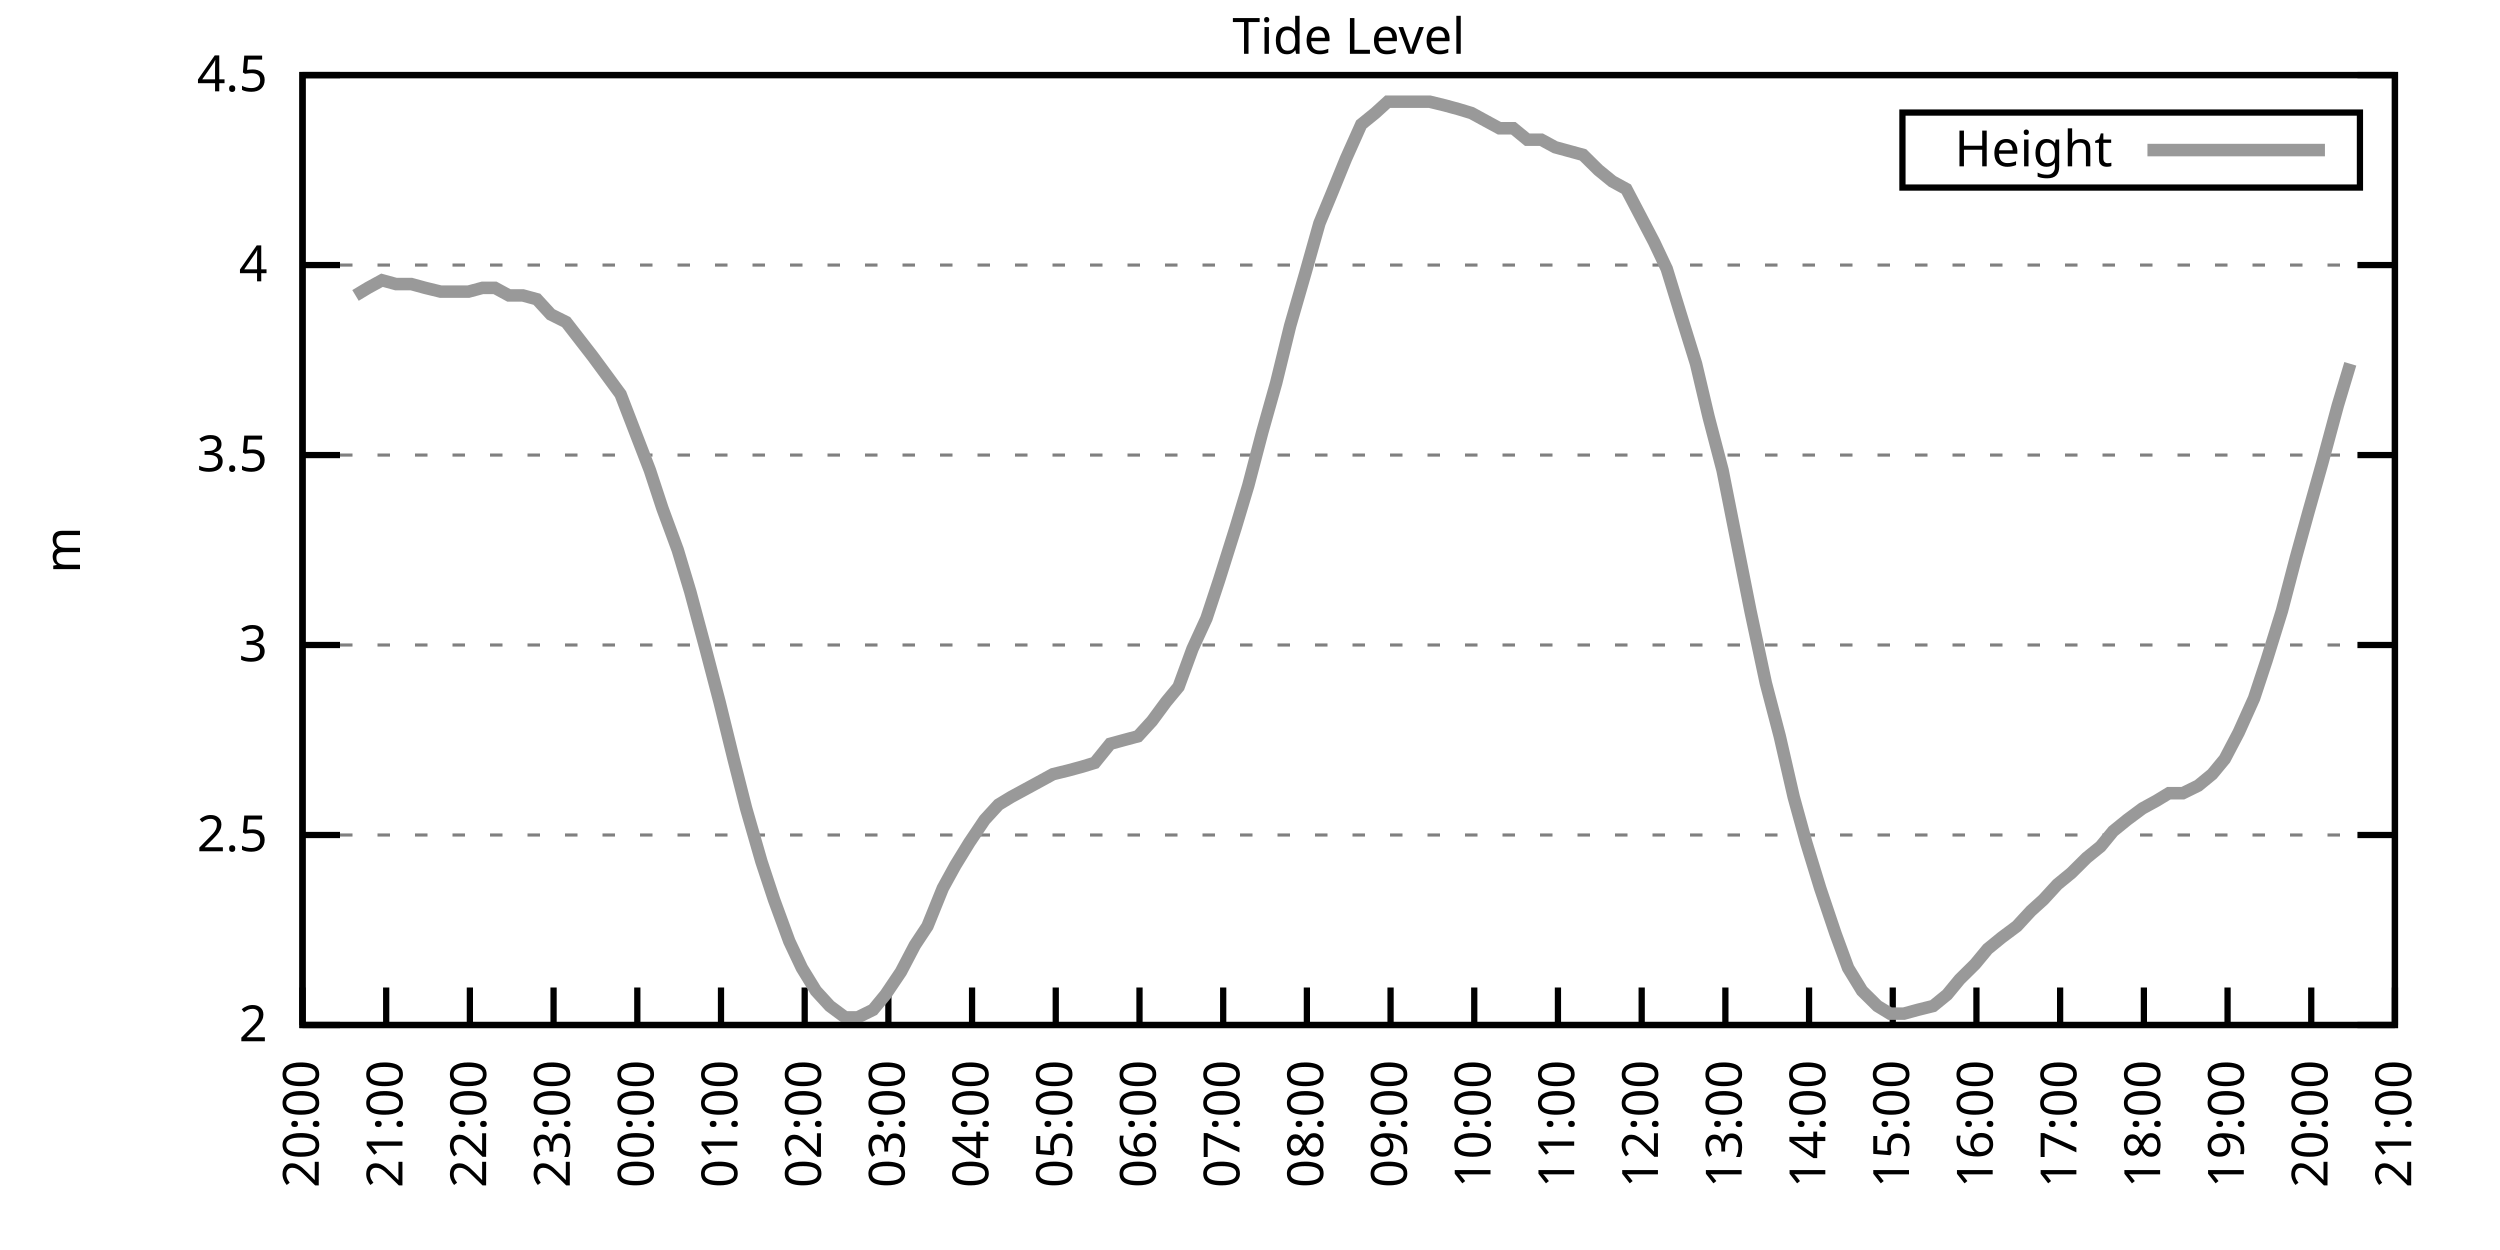
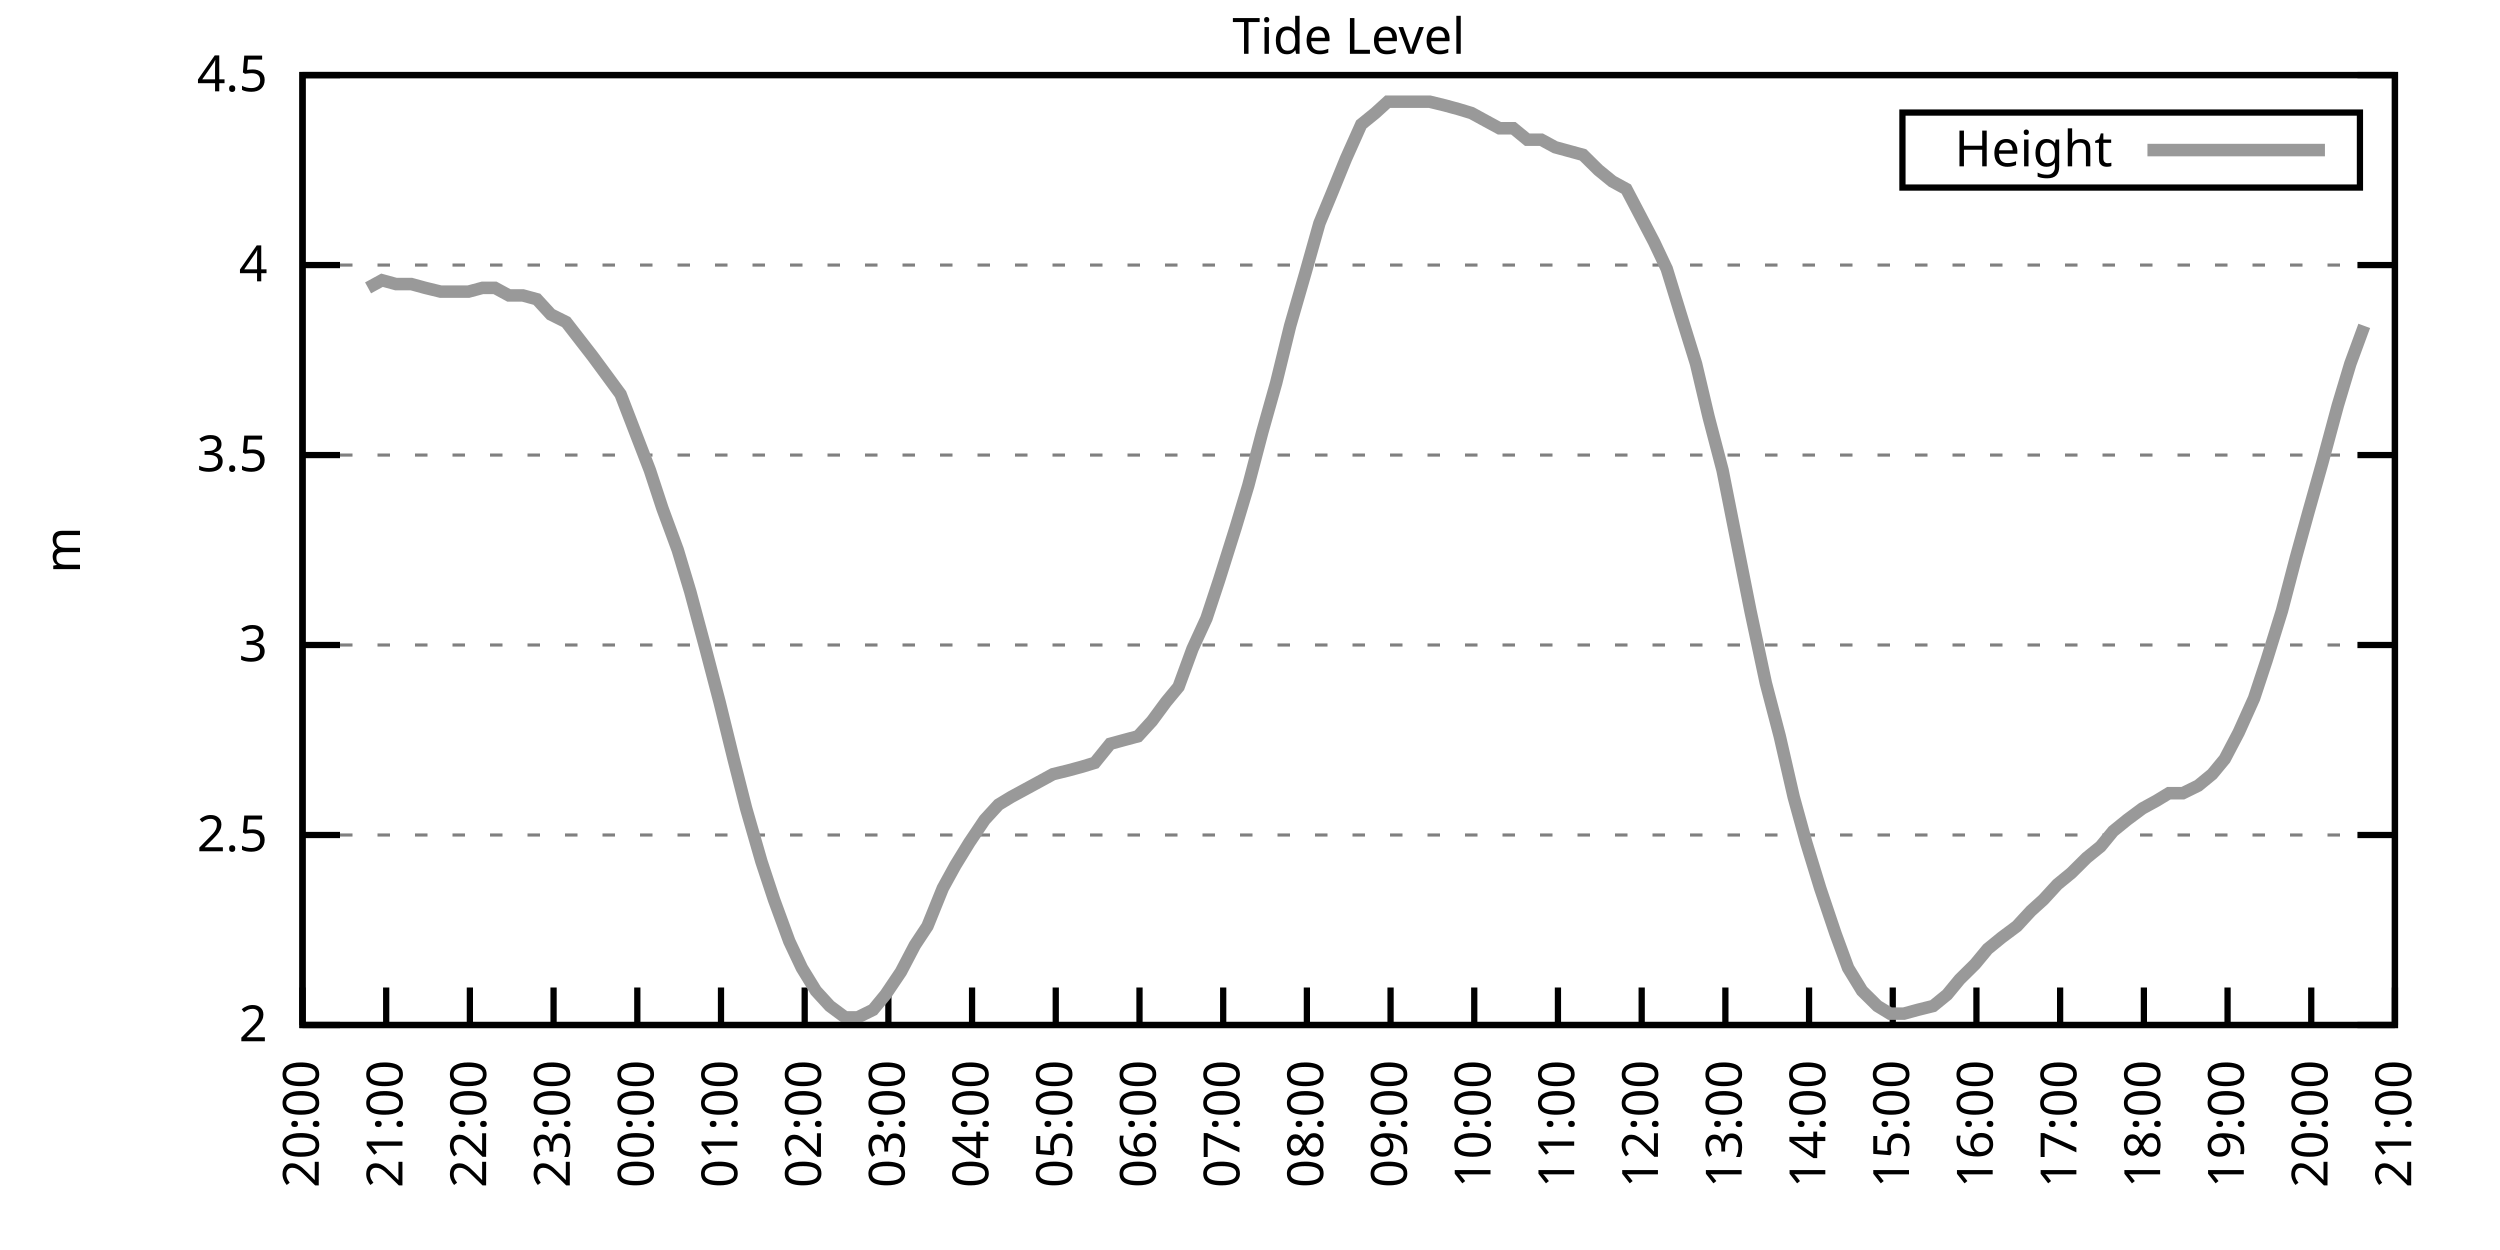
<svg xmlns="http://www.w3.org/2000/svg" xmlns:xlink="http://www.w3.org/1999/xlink" width="400" height="200" viewBox="0 0 400 200">
  <g id="gnuplot_canvas">
    <rect x="0" y="0" width="400" height="200" fill="none" />
    <defs>
      <circle id="gpDot" r="0.5" stroke-width="0.5" stroke="currentColor" />
      <path id="gpPt0" stroke-width="0.333" stroke="currentColor" d="M-1,0 h2 M0,-1 v2" />
      <path id="gpPt1" stroke-width="0.333" stroke="currentColor" d="M-1,-1 L1,1 M1,-1 L-1,1" />
      <path id="gpPt2" stroke-width="0.333" stroke="currentColor" d="M-1,0 L1,0 M0,-1 L0,1 M-1,-1 L1,1 M-1,1 L1,-1" />
      <rect id="gpPt3" stroke-width="0.333" stroke="currentColor" x="-1" y="-1" width="2" height="2" />
      <rect id="gpPt4" stroke-width="0.333" stroke="currentColor" fill="currentColor" x="-1" y="-1" width="2" height="2" />
      <circle id="gpPt5" stroke-width="0.333" stroke="currentColor" cx="0" cy="0" r="1" />
      <use xlink:href="#gpPt5" id="gpPt6" fill="currentColor" stroke="none" />
      <path id="gpPt7" stroke-width="0.333" stroke="currentColor" d="M0,-1.33 L-1.33,0.67 L1.33,0.67 z" />
      <use xlink:href="#gpPt7" id="gpPt8" fill="currentColor" stroke="none" />
      <use xlink:href="#gpPt7" id="gpPt9" stroke="currentColor" transform="rotate(180)" />
      <use xlink:href="#gpPt9" id="gpPt10" fill="currentColor" stroke="none" />
      <use xlink:href="#gpPt3" id="gpPt11" stroke="currentColor" transform="rotate(45)" />
      <use xlink:href="#gpPt11" id="gpPt12" fill="currentColor" stroke="none" />
      <path id="gpPt13" stroke-width="0.333" stroke="currentColor" d="M0,1.330 L1.265,0.411 L0.782,-1.067 L-0.782,-1.076 L-1.265,0.411 z" />
      <use xlink:href="#gpPt13" id="gpPt14" fill="currentColor" stroke="none" />
      <filter id="textbox" filterUnits="objectBoundingBox" x="0" y="0" height="1" width="1">
        <feFlood flood-color="white" flood-opacity="1" result="bgnd" />
        <feComposite in="SourceGraphic" in2="bgnd" operator="atop" />
      </filter>
      <filter id="greybox" filterUnits="objectBoundingBox" x="0" y="0" height="1" width="1">
        <feFlood flood-color="lightgrey" flood-opacity="1" result="grey" />
        <feComposite in="SourceGraphic" in2="grey" operator="atop" />
      </filter>
    </defs>
    <g fill="none" color="white" stroke="currentColor" stroke-width="1.00" stroke-linecap="butt" stroke-linejoin="miter">
</g>
    <g fill="none" color="black" stroke="currentColor" stroke-width="1.00" stroke-linecap="butt" stroke-linejoin="miter">
      <g stroke="none" shape-rendering="crispEdges">
        <polygon fill="rgb(255, 255, 255)" points="48.40,164.00 383.18,164.00 383.18,12.02 48.40,12.02 " />
      </g>
    </g>
    <g fill="none" color="black" stroke="currentColor" stroke-width="1.00" stroke-linecap="butt" stroke-linejoin="miter">
</g>
    <g fill="none" color="black" stroke="black" stroke-width="0.50" stroke-linecap="butt" stroke-linejoin="miter">
</g>
    <g fill="none" color="gray" stroke="currentColor" stroke-width="0.50" stroke-linecap="butt" stroke-linejoin="miter">
      <path stroke="gray" stroke-dasharray="2,4" class="gridline" d="M48.40,164.00 L383.19,164.00  " />
    </g>
    <g fill="none" color="gray" stroke="gray" stroke-width="1.00" stroke-linecap="butt" stroke-linejoin="miter">
</g>
    <g fill="none" color="black" stroke="currentColor" stroke-width="1.00" stroke-linecap="butt" stroke-linejoin="miter">
      <path stroke="black" d="M48.40,164.00 L54.40,164.00 M383.19,164.00 L377.19,164.00  " />
      <g transform="translate(42.80,166.60)" stroke="none" fill="black" font-family="Sans" font-size="8.00" text-anchor="end">
        <text>
          <tspan font-family="Sans"> 2</tspan>
        </text>
      </g>
    </g>
    <g fill="none" color="black" stroke="currentColor" stroke-width="1.00" stroke-linecap="butt" stroke-linejoin="miter">
</g>
    <g fill="none" color="black" stroke="black" stroke-width="0.50" stroke-linecap="butt" stroke-linejoin="miter">
</g>
    <g fill="none" color="gray" stroke="currentColor" stroke-width="0.50" stroke-linecap="butt" stroke-linejoin="miter">
      <path stroke="gray" stroke-dasharray="2,4" class="gridline" d="M48.40,133.60 L383.19,133.60  " />
    </g>
    <g fill="none" color="gray" stroke="gray" stroke-width="1.00" stroke-linecap="butt" stroke-linejoin="miter">
</g>
    <g fill="none" color="black" stroke="currentColor" stroke-width="1.00" stroke-linecap="butt" stroke-linejoin="miter">
      <path stroke="black" d="M48.40,133.60 L54.40,133.60 M383.19,133.60 L377.19,133.60  " />
      <g transform="translate(42.80,136.20)" stroke="none" fill="black" font-family="Sans" font-size="8.00" text-anchor="end">
        <text>
          <tspan font-family="Sans"> 2.5</tspan>
        </text>
      </g>
    </g>
    <g fill="none" color="black" stroke="currentColor" stroke-width="1.00" stroke-linecap="butt" stroke-linejoin="miter">
</g>
    <g fill="none" color="black" stroke="black" stroke-width="0.50" stroke-linecap="butt" stroke-linejoin="miter">
</g>
    <g fill="none" color="gray" stroke="currentColor" stroke-width="0.50" stroke-linecap="butt" stroke-linejoin="miter">
      <path stroke="gray" stroke-dasharray="2,4" class="gridline" d="M48.40,103.20 L383.19,103.20  " />
    </g>
    <g fill="none" color="gray" stroke="gray" stroke-width="1.00" stroke-linecap="butt" stroke-linejoin="miter">
</g>
    <g fill="none" color="black" stroke="currentColor" stroke-width="1.00" stroke-linecap="butt" stroke-linejoin="miter">
      <path stroke="black" d="M48.40,103.20 L54.40,103.20 M383.19,103.20 L377.19,103.20  " />
      <g transform="translate(42.80,105.80)" stroke="none" fill="black" font-family="Sans" font-size="8.00" text-anchor="end">
        <text>
          <tspan font-family="Sans"> 3</tspan>
        </text>
      </g>
    </g>
    <g fill="none" color="black" stroke="currentColor" stroke-width="1.00" stroke-linecap="butt" stroke-linejoin="miter">
</g>
    <g fill="none" color="black" stroke="black" stroke-width="0.50" stroke-linecap="butt" stroke-linejoin="miter">
</g>
    <g fill="none" color="gray" stroke="currentColor" stroke-width="0.50" stroke-linecap="butt" stroke-linejoin="miter">
      <path stroke="gray" stroke-dasharray="2,4" class="gridline" d="M48.40,72.81 L383.19,72.81  " />
    </g>
    <g fill="none" color="gray" stroke="gray" stroke-width="1.00" stroke-linecap="butt" stroke-linejoin="miter">
</g>
    <g fill="none" color="black" stroke="currentColor" stroke-width="1.00" stroke-linecap="butt" stroke-linejoin="miter">
      <path stroke="black" d="M48.40,72.81 L54.40,72.81 M383.19,72.81 L377.19,72.81  " />
      <g transform="translate(42.80,75.41)" stroke="none" fill="black" font-family="Sans" font-size="8.00" text-anchor="end">
        <text>
          <tspan font-family="Sans"> 3.5</tspan>
        </text>
      </g>
    </g>
    <g fill="none" color="black" stroke="currentColor" stroke-width="1.00" stroke-linecap="butt" stroke-linejoin="miter">
</g>
    <g fill="none" color="black" stroke="black" stroke-width="0.50" stroke-linecap="butt" stroke-linejoin="miter">
</g>
    <g fill="none" color="gray" stroke="currentColor" stroke-width="0.50" stroke-linecap="butt" stroke-linejoin="miter">
      <path stroke="gray" stroke-dasharray="2,4" class="gridline" d="M48.40,42.41 L383.19,42.41  " />
    </g>
    <g fill="none" color="gray" stroke="gray" stroke-width="1.00" stroke-linecap="butt" stroke-linejoin="miter">
</g>
    <g fill="none" color="black" stroke="currentColor" stroke-width="1.00" stroke-linecap="butt" stroke-linejoin="miter">
      <path stroke="black" d="M48.40,42.41 L54.40,42.41 M383.19,42.41 L377.19,42.41  " />
      <g transform="translate(42.80,45.01)" stroke="none" fill="black" font-family="Sans" font-size="8.00" text-anchor="end">
        <text>
          <tspan font-family="Sans"> 4</tspan>
        </text>
      </g>
    </g>
    <g fill="none" color="black" stroke="currentColor" stroke-width="1.00" stroke-linecap="butt" stroke-linejoin="miter">
</g>
    <g fill="none" color="black" stroke="black" stroke-width="0.50" stroke-linecap="butt" stroke-linejoin="miter">
</g>
    <g fill="none" color="gray" stroke="currentColor" stroke-width="0.50" stroke-linecap="butt" stroke-linejoin="miter">
      <path stroke="gray" stroke-dasharray="2,4" class="gridline" d="M48.40,12.01 L383.19,12.01  " />
    </g>
    <g fill="none" color="gray" stroke="gray" stroke-width="1.00" stroke-linecap="butt" stroke-linejoin="miter">
</g>
    <g fill="none" color="black" stroke="currentColor" stroke-width="1.00" stroke-linecap="butt" stroke-linejoin="miter">
      <path stroke="black" d="M48.40,12.01 L54.40,12.01 M383.19,12.01 L377.19,12.01  " />
      <g transform="translate(42.80,14.61)" stroke="none" fill="black" font-family="Sans" font-size="8.00" text-anchor="end">
        <text>
          <tspan font-family="Sans"> 4.5</tspan>
        </text>
      </g>
    </g>
    <g fill="none" color="black" stroke="currentColor" stroke-width="1.00" stroke-linecap="butt" stroke-linejoin="miter">
      <path stroke="black" d="M48.40,164.00 L48.40,158.00  " />
      <g transform="translate(51.00,169.60) rotate(270.00)" stroke="none" fill="black" font-family="Sans" font-size="8.00" text-anchor="end">
        <text>
          <tspan font-family="Sans">20:00</tspan>
        </text>
      </g>
    </g>
    <g fill="none" color="black" stroke="currentColor" stroke-width="1.00" stroke-linecap="butt" stroke-linejoin="miter">
      <path stroke="black" d="M61.79,164.00 L61.79,158.00  " />
      <g transform="translate(64.39,169.60) rotate(270.00)" stroke="none" fill="black" font-family="Sans" font-size="8.00" text-anchor="end">
        <text>
          <tspan font-family="Sans">21:00</tspan>
        </text>
      </g>
    </g>
    <g fill="none" color="black" stroke="currentColor" stroke-width="1.00" stroke-linecap="butt" stroke-linejoin="miter">
      <path stroke="black" d="M75.18,164.00 L75.18,158.00  " />
      <g transform="translate(77.78,169.60) rotate(270.00)" stroke="none" fill="black" font-family="Sans" font-size="8.00" text-anchor="end">
        <text>
          <tspan font-family="Sans">22:00</tspan>
        </text>
      </g>
    </g>
    <g fill="none" color="black" stroke="currentColor" stroke-width="1.00" stroke-linecap="butt" stroke-linejoin="miter">
      <path stroke="black" d="M88.57,164.00 L88.57,158.00  " />
      <g transform="translate(91.17,169.60) rotate(270.00)" stroke="none" fill="black" font-family="Sans" font-size="8.00" text-anchor="end">
        <text>
          <tspan font-family="Sans">23:00</tspan>
        </text>
      </g>
    </g>
    <g fill="none" color="black" stroke="currentColor" stroke-width="1.00" stroke-linecap="butt" stroke-linejoin="miter">
      <path stroke="black" d="M101.97,164.00 L101.97,158.00  " />
      <g transform="translate(104.57,169.60) rotate(270.00)" stroke="none" fill="black" font-family="Sans" font-size="8.00" text-anchor="end">
        <text>
          <tspan font-family="Sans">00:00</tspan>
        </text>
      </g>
    </g>
    <g fill="none" color="black" stroke="currentColor" stroke-width="1.00" stroke-linecap="butt" stroke-linejoin="miter">
      <path stroke="black" d="M115.36,164.00 L115.36,158.00  " />
      <g transform="translate(117.96,169.60) rotate(270.00)" stroke="none" fill="black" font-family="Sans" font-size="8.00" text-anchor="end">
        <text>
          <tspan font-family="Sans">01:00</tspan>
        </text>
      </g>
    </g>
    <g fill="none" color="black" stroke="currentColor" stroke-width="1.00" stroke-linecap="butt" stroke-linejoin="miter">
      <path stroke="black" d="M128.75,164.00 L128.75,158.00  " />
      <g transform="translate(131.35,169.60) rotate(270.00)" stroke="none" fill="black" font-family="Sans" font-size="8.00" text-anchor="end">
        <text>
          <tspan font-family="Sans">02:00</tspan>
        </text>
      </g>
    </g>
    <g fill="none" color="black" stroke="currentColor" stroke-width="1.00" stroke-linecap="butt" stroke-linejoin="miter">
      <path stroke="black" d="M142.14,164.00 L142.14,158.00  " />
      <g transform="translate(144.74,169.60) rotate(270.00)" stroke="none" fill="black" font-family="Sans" font-size="8.00" text-anchor="end">
        <text>
          <tspan font-family="Sans">03:00</tspan>
        </text>
      </g>
    </g>
    <g fill="none" color="black" stroke="currentColor" stroke-width="1.00" stroke-linecap="butt" stroke-linejoin="miter">
      <path stroke="black" d="M155.53,164.00 L155.53,158.00  " />
      <g transform="translate(158.13,169.60) rotate(270.00)" stroke="none" fill="black" font-family="Sans" font-size="8.00" text-anchor="end">
        <text>
          <tspan font-family="Sans">04:00</tspan>
        </text>
      </g>
    </g>
    <g fill="none" color="black" stroke="currentColor" stroke-width="1.00" stroke-linecap="butt" stroke-linejoin="miter">
      <path stroke="black" d="M168.92,164.00 L168.92,158.00  " />
      <g transform="translate(171.52,169.60) rotate(270.00)" stroke="none" fill="black" font-family="Sans" font-size="8.00" text-anchor="end">
        <text>
          <tspan font-family="Sans">05:00</tspan>
        </text>
      </g>
    </g>
    <g fill="none" color="black" stroke="currentColor" stroke-width="1.00" stroke-linecap="butt" stroke-linejoin="miter">
      <path stroke="black" d="M182.32,164.00 L182.32,158.00  " />
      <g transform="translate(184.92,169.60) rotate(270.00)" stroke="none" fill="black" font-family="Sans" font-size="8.00" text-anchor="end">
        <text>
          <tspan font-family="Sans">06:00</tspan>
        </text>
      </g>
    </g>
    <g fill="none" color="black" stroke="currentColor" stroke-width="1.00" stroke-linecap="butt" stroke-linejoin="miter">
      <path stroke="black" d="M195.71,164.00 L195.71,158.00  " />
      <g transform="translate(198.31,169.60) rotate(270.00)" stroke="none" fill="black" font-family="Sans" font-size="8.00" text-anchor="end">
        <text>
          <tspan font-family="Sans">07:00</tspan>
        </text>
      </g>
    </g>
    <g fill="none" color="black" stroke="currentColor" stroke-width="1.00" stroke-linecap="butt" stroke-linejoin="miter">
      <path stroke="black" d="M209.10,164.00 L209.10,158.00  " />
      <g transform="translate(211.70,169.60) rotate(270.00)" stroke="none" fill="black" font-family="Sans" font-size="8.00" text-anchor="end">
        <text>
          <tspan font-family="Sans">08:00</tspan>
        </text>
      </g>
    </g>
    <g fill="none" color="black" stroke="currentColor" stroke-width="1.00" stroke-linecap="butt" stroke-linejoin="miter">
      <path stroke="black" d="M222.49,164.00 L222.49,158.00  " />
      <g transform="translate(225.09,169.60) rotate(270.00)" stroke="none" fill="black" font-family="Sans" font-size="8.00" text-anchor="end">
        <text>
          <tspan font-family="Sans">09:00</tspan>
        </text>
      </g>
    </g>
    <g fill="none" color="black" stroke="currentColor" stroke-width="1.00" stroke-linecap="butt" stroke-linejoin="miter">
      <path stroke="black" d="M235.88,164.00 L235.88,158.00  " />
      <g transform="translate(238.48,169.60) rotate(270.00)" stroke="none" fill="black" font-family="Sans" font-size="8.00" text-anchor="end">
        <text>
          <tspan font-family="Sans">10:00</tspan>
        </text>
      </g>
    </g>
    <g fill="none" color="black" stroke="currentColor" stroke-width="1.00" stroke-linecap="butt" stroke-linejoin="miter">
      <path stroke="black" d="M249.27,164.00 L249.27,158.00  " />
      <g transform="translate(251.87,169.60) rotate(270.00)" stroke="none" fill="black" font-family="Sans" font-size="8.00" text-anchor="end">
        <text>
          <tspan font-family="Sans">11:00</tspan>
        </text>
      </g>
    </g>
    <g fill="none" color="black" stroke="currentColor" stroke-width="1.00" stroke-linecap="butt" stroke-linejoin="miter">
      <path stroke="black" d="M262.67,164.00 L262.67,158.00  " />
      <g transform="translate(265.27,169.60) rotate(270.00)" stroke="none" fill="black" font-family="Sans" font-size="8.00" text-anchor="end">
        <text>
          <tspan font-family="Sans">12:00</tspan>
        </text>
      </g>
    </g>
    <g fill="none" color="black" stroke="currentColor" stroke-width="1.00" stroke-linecap="butt" stroke-linejoin="miter">
      <path stroke="black" d="M276.06,164.00 L276.06,158.00  " />
      <g transform="translate(278.66,169.60) rotate(270.00)" stroke="none" fill="black" font-family="Sans" font-size="8.00" text-anchor="end">
        <text>
          <tspan font-family="Sans">13:00</tspan>
        </text>
      </g>
    </g>
    <g fill="none" color="black" stroke="currentColor" stroke-width="1.00" stroke-linecap="butt" stroke-linejoin="miter">
      <path stroke="black" d="M289.45,164.00 L289.45,158.00  " />
      <g transform="translate(292.05,169.60) rotate(270.00)" stroke="none" fill="black" font-family="Sans" font-size="8.00" text-anchor="end">
        <text>
          <tspan font-family="Sans">14:00</tspan>
        </text>
      </g>
    </g>
    <g fill="none" color="black" stroke="currentColor" stroke-width="1.00" stroke-linecap="butt" stroke-linejoin="miter">
      <path stroke="black" d="M302.84,164.00 L302.84,158.00  " />
      <g transform="translate(305.44,169.60) rotate(270.00)" stroke="none" fill="black" font-family="Sans" font-size="8.00" text-anchor="end">
        <text>
          <tspan font-family="Sans">15:00</tspan>
        </text>
      </g>
    </g>
    <g fill="none" color="black" stroke="currentColor" stroke-width="1.00" stroke-linecap="butt" stroke-linejoin="miter">
      <path stroke="black" d="M316.23,164.00 L316.23,158.00  " />
      <g transform="translate(318.83,169.60) rotate(270.00)" stroke="none" fill="black" font-family="Sans" font-size="8.00" text-anchor="end">
        <text>
          <tspan font-family="Sans">16:00</tspan>
        </text>
      </g>
    </g>
    <g fill="none" color="black" stroke="currentColor" stroke-width="1.00" stroke-linecap="butt" stroke-linejoin="miter">
      <path stroke="black" d="M329.62,164.00 L329.62,158.00  " />
      <g transform="translate(332.22,169.60) rotate(270.00)" stroke="none" fill="black" font-family="Sans" font-size="8.00" text-anchor="end">
        <text>
          <tspan font-family="Sans">17:00</tspan>
        </text>
      </g>
    </g>
    <g fill="none" color="black" stroke="currentColor" stroke-width="1.00" stroke-linecap="butt" stroke-linejoin="miter">
      <path stroke="black" d="M343.02,164.00 L343.02,158.00  " />
      <g transform="translate(345.62,169.60) rotate(270.00)" stroke="none" fill="black" font-family="Sans" font-size="8.00" text-anchor="end">
        <text>
          <tspan font-family="Sans">18:00</tspan>
        </text>
      </g>
    </g>
    <g fill="none" color="black" stroke="currentColor" stroke-width="1.00" stroke-linecap="butt" stroke-linejoin="miter">
      <path stroke="black" d="M356.41,164.00 L356.41,158.00  " />
      <g transform="translate(359.01,169.60) rotate(270.00)" stroke="none" fill="black" font-family="Sans" font-size="8.00" text-anchor="end">
        <text>
          <tspan font-family="Sans">19:00</tspan>
        </text>
      </g>
    </g>
    <g fill="none" color="black" stroke="currentColor" stroke-width="1.00" stroke-linecap="butt" stroke-linejoin="miter">
      <path stroke="black" d="M369.80,164.00 L369.80,158.00  " />
      <g transform="translate(372.40,169.60) rotate(270.00)" stroke="none" fill="black" font-family="Sans" font-size="8.00" text-anchor="end">
        <text>
          <tspan font-family="Sans">20:00</tspan>
        </text>
      </g>
    </g>
    <g fill="none" color="black" stroke="currentColor" stroke-width="1.00" stroke-linecap="butt" stroke-linejoin="miter">
      <path stroke="black" d="M383.19,164.00 L383.19,158.00  " />
      <g transform="translate(385.79,169.60) rotate(270.00)" stroke="none" fill="black" font-family="Sans" font-size="8.00" text-anchor="end">
        <text>
          <tspan font-family="Sans">21:00</tspan>
        </text>
      </g>
    </g>
    <g fill="none" color="black" stroke="currentColor" stroke-width="1.00" stroke-linecap="butt" stroke-linejoin="miter">
</g>
    <g fill="none" color="black" stroke="currentColor" stroke-width="1.00" stroke-linecap="butt" stroke-linejoin="miter">
      <path stroke="black" d="M48.40,12.01 L48.40,164.00 L383.19,164.00 L383.19,12.01 L48.40,12.01 Z  " />
    </g>
    <g fill="none" color="black" stroke="currentColor" stroke-width="1.00" stroke-linecap="butt" stroke-linejoin="miter">
</g>
    <g fill="none" color="black" stroke="currentColor" stroke-width="1.00" stroke-linecap="butt" stroke-linejoin="miter">
      <path stroke="black" d="M304.39,30.01 L304.39,18.01 L377.59,18.01 L377.59,30.01 L304.39,30.01 Z  " />
    </g>
    <g id="Tide_level_plot_1">
      <g fill="none" color="white" stroke="black" stroke-width="2.00" stroke-linecap="butt" stroke-linejoin="miter">
</g>
      <g fill="none" color="black" stroke="currentColor" stroke-width="2.00" stroke-linecap="butt" stroke-linejoin="miter">
        <g transform="translate(337.99,26.61)" stroke="none" fill="black" font-family="Sans" font-size="8.00" text-anchor="end">
          <text>
            <tspan font-family="Sans">Height</tspan>
          </text>
        </g>
      </g>
      <g fill="none" color="black" stroke="currentColor" stroke-width="2.00" stroke-linecap="butt" stroke-linejoin="miter">
-         <path stroke="rgb(153, 153, 153)" d="M343.59,24.01 L371.99,24.01 M56.88,47.27 L58.89,46.06 L61.12,44.84 L63.35,45.45 L65.81,45.45 L68.04,46.06   L70.50,46.66 L72.50,46.66 L74.96,46.66 L77.19,46.06 L79.20,46.06 L81.43,47.27 L83.66,47.27 L85.90,47.88   L88.13,50.31 L90.58,51.53 L94.82,57.00 L97.06,60.04 L99.29,63.08 L103.98,75.24 L105.98,81.32 L108.44,88.00   L110.45,94.69 L112.90,103.81 L115.13,112.32 L117.37,121.44 L119.38,129.35 L121.83,137.86 L123.84,143.94 L126.29,150.62   L128.30,154.88 L130.54,158.53 L132.77,160.96 L135.22,162.78 L137.23,162.78 L139.69,161.57 L141.69,159.14 L144.15,155.49   L146.38,151.23 L148.39,148.19 L150.85,142.11 L152.85,138.47 L155.09,134.82 L157.54,131.17 L159.77,128.74 L161.78,127.52   L164.01,126.31 L166.25,125.09 L168.48,123.87 L170.93,123.27 L173.17,122.66 L175.17,122.05 L177.63,119.01 L179.86,118.40   L182.09,117.80 L184.32,115.36 L186.56,112.32 L188.57,109.89 L190.80,103.81 L193.03,98.95 L195.04,92.87 L197.72,84.36   L199.73,77.67 L201.96,69.16 L204.19,61.25 L206.42,52.14 L208.88,43.62 L211.11,35.72 L213.12,30.86 L215.35,25.39   L217.80,19.91 L220.04,18.09 L222.04,16.27 L224.28,16.27 L226.51,16.27 L228.74,16.27 L231.20,16.87 L233.43,17.48   L235.44,18.09 L237.67,19.31 L239.90,20.52 L242.13,20.52 L244.36,22.35 L246.60,22.35 L248.83,23.56 L251.06,24.17   L253.29,24.78 L255.75,27.21 L257.98,29.03 L260.21,30.25 L262.44,34.50 L264.67,38.76 L266.68,43.02 L268.92,50.31   L271.37,58.21 L273.38,66.73 L275.61,75.24 L280.07,97.73 L282.53,109.28 L284.76,117.80 L286.99,127.52 L289.00,134.82   L291.23,142.11 L293.69,149.41 L295.70,154.88 L297.93,158.53 L300.39,160.96 L302.39,162.18 L304.63,162.18 L306.86,161.57   L309.31,160.96 L311.54,159.14 L313.55,156.70 L316.01,154.27 L318.02,151.84 L320.25,150.02 L322.70,148.19 L324.94,145.76   L326.95,143.94 L329.18,141.51 L331.41,139.68 L333.86,137.25 L336.10,135.43 L338.10,132.99 L340.34,131.17 L342.79,129.35   L345.02,128.13 L347.03,126.91 L349.26,126.91 L351.72,125.70 L353.95,123.87 L355.96,121.44 L358.19,117.19 L360.65,111.72   L362.66,105.64 L365.11,97.73 L367.34,89.22 L369.35,81.93 L371.58,74.02 L374.04,64.90 L376.05,58.21  " />
+         <path stroke="rgb(153, 153, 153)" d="M343.59,24.01 L371.99,24.01 M58.89,46.06 L61.12,44.84 L63.35,45.45 L65.81,45.45 L68.04,46.06 L70.50,46.66   L72.50,46.66 L74.96,46.66 L77.19,46.06 L79.20,46.06 L81.43,47.27 L83.66,47.27 L85.90,47.88 L88.13,50.31   L90.58,51.53 L94.82,57.00 L97.06,60.04 L99.29,63.08 L103.98,75.24 L105.98,81.32 L108.44,88.00 L110.45,94.69   L112.90,103.81 L115.13,112.32 L117.37,121.44 L119.38,129.35 L121.83,137.86 L123.84,143.94 L126.29,150.62 L128.30,154.88   L130.54,158.53 L132.77,160.96 L135.22,162.78 L137.23,162.78 L139.69,161.57 L141.69,159.14 L144.15,155.49 L146.38,151.23   L148.39,148.19 L150.85,142.11 L152.85,138.47 L155.09,134.82 L157.54,131.17 L159.77,128.74 L161.78,127.52 L164.01,126.31   L166.25,125.09 L168.48,123.87 L170.93,123.27 L173.17,122.66 L175.17,122.05 L177.63,119.01 L179.86,118.40 L182.09,117.80   L184.32,115.36 L186.56,112.32 L188.57,109.89 L190.80,103.81 L193.03,98.95 L195.04,92.87 L197.72,84.36 L199.73,77.67   L201.96,69.16 L204.19,61.25 L206.42,52.14 L208.88,43.62 L211.11,35.72 L213.12,30.86 L215.35,25.39 L217.80,19.91   L220.04,18.09 L222.04,16.27 L224.28,16.27 L226.51,16.27 L228.74,16.27 L231.20,16.87 L233.43,17.48 L235.44,18.09   L237.67,19.31 L239.90,20.52 L242.13,20.52 L244.36,22.35 L246.60,22.35 L248.83,23.56 L251.06,24.17 L253.29,24.78   L255.75,27.21 L257.98,29.03 L260.21,30.25 L262.44,34.50 L264.67,38.76 L266.68,43.02 L268.92,50.31 L271.37,58.21   L273.38,66.73 L275.61,75.24 L280.07,97.73 L282.53,109.28 L284.76,117.80 L286.99,127.52 L289.00,134.82 L291.23,142.11   L293.69,149.41 L295.70,154.88 L297.93,158.53 L300.39,160.96 L302.39,162.18 L304.63,162.18 L306.86,161.57 L309.31,160.96   L311.54,159.14 L313.55,156.70 L316.01,154.27 L318.02,151.84 L320.25,150.02 L322.70,148.19 L324.94,145.76 L326.95,143.94   L329.18,141.51 L331.41,139.68 L333.86,137.25 L336.10,135.43 L338.10,132.99 L340.34,131.17 L342.79,129.35 L345.02,128.13   L347.03,126.91 L349.26,126.91 L351.72,125.70 L353.95,123.87 L355.96,121.44 L358.19,117.19 L360.65,111.72 L362.66,105.64   L365.11,97.73 L367.34,89.22 L369.35,81.93 L371.58,74.02 L374.04,64.90 L376.05,58.21 L378.28,52.14  " />
      </g>
    </g>
    <g fill="none" color="black" stroke="currentColor" stroke-width="2.00" stroke-linecap="butt" stroke-linejoin="miter">
</g>
    <g fill="none" color="black" stroke="black" stroke-width="1.00" stroke-linecap="butt" stroke-linejoin="miter">
</g>
    <g fill="none" color="black" stroke="currentColor" stroke-width="1.00" stroke-linecap="butt" stroke-linejoin="miter">
      <path stroke="black" d="M48.40,12.01 L48.40,164.00 L383.19,164.00 L383.19,12.01 L48.40,12.01 Z  " />
      <g transform="translate(12.80,88.01) rotate(270.00)" stroke="none" fill="black" font-family="Sans" font-size="8.00" text-anchor="middle">
        <text>
          <tspan font-family="Sans">m</tspan>
        </text>
      </g>
    </g>
    <g fill="none" color="black" stroke="currentColor" stroke-width="1.00" stroke-linecap="butt" stroke-linejoin="miter">
</g>
    <g fill="none" color="black" stroke="currentColor" stroke-width="1.00" stroke-linecap="butt" stroke-linejoin="miter">
      <g transform="translate(215.79,8.61)" stroke="none" fill="black" font-family="Sans" font-size="8.00" text-anchor="middle">
        <text>
          <tspan font-family="Sans">Tide Level</tspan>
        </text>
      </g>
    </g>
    <g fill="none" color="black" stroke="currentColor" stroke-width="1.00" stroke-linecap="butt" stroke-linejoin="miter">
</g>
  </g>
</svg>
